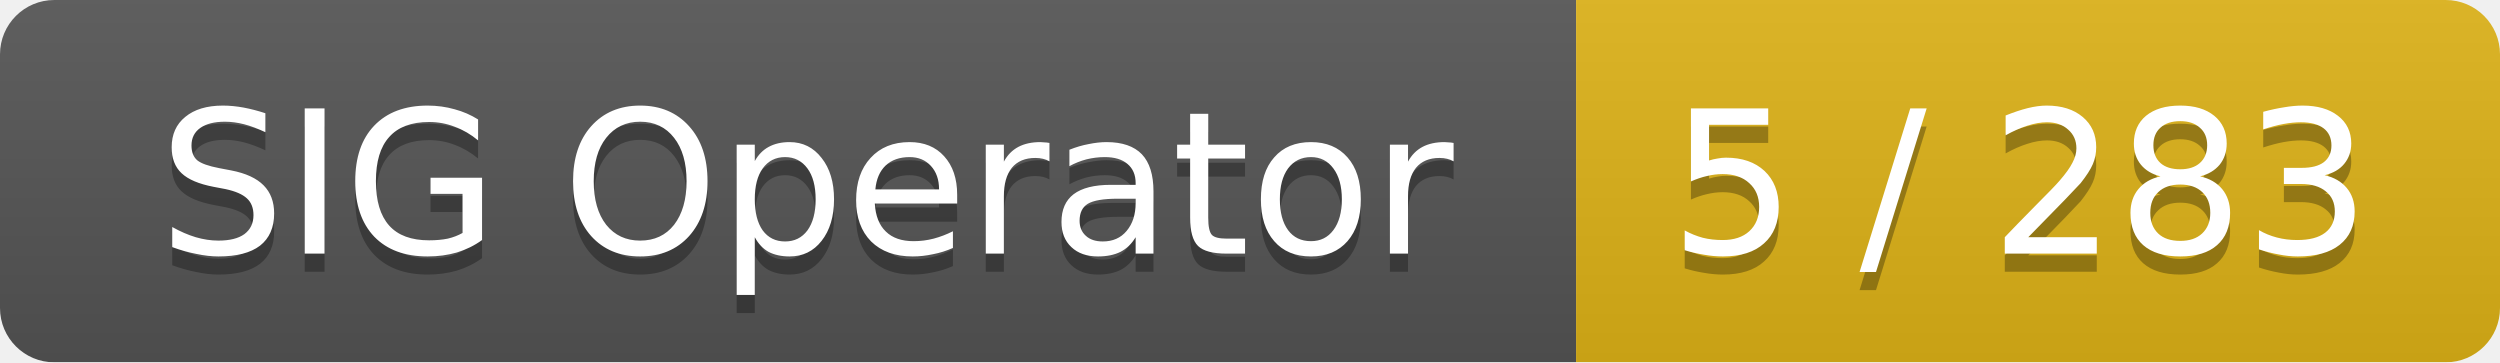
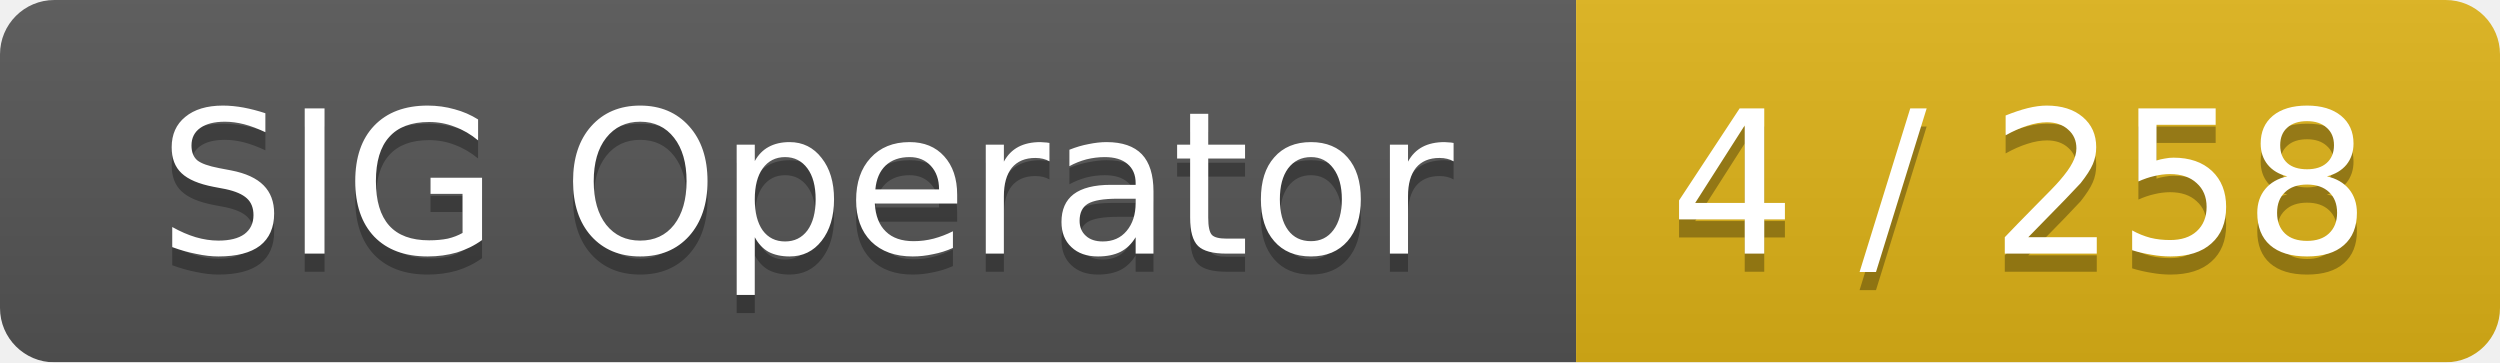
<svg xmlns="http://www.w3.org/2000/svg" width="138" height="20">
  <linearGradient id="smooth" x2="0" y2="100%">
    <stop offset="0" stop-color="#bbb" stop-opacity=".1" />
    <stop offset="1" stop-opacity=".1" />
  </linearGradient>
  <mask id="round">
    <rect width="138" height="20" rx="3" fill="#fff" />
  </mask>
  <g mask="url(#round)">
    <rect width="87" height="20" fill="#555" />
    <rect x="87" width="51" height="20" fill="#dfb317" />
    <rect width="138" height="20" fill="url(#smooth)" />
  </g>
  <g fill="#fff" text-anchor="middle" font-family="DejaVu Sans,Verdana,Geneva,sans-serif" font-size="11">
    <text x="44.5" y="15" fill="#010101" fill-opacity=".3">SIG Operator</text>
    <text x="44.5" y="14">SIG Operator</text>
-     <text x="111.5" y="15" fill="#010101" fill-opacity=".3">5 / 283</text>
-     <text x="111.5" y="14">5 / 283</text>
+     <text x="111.5" y="15" fill="#010101" fill-opacity=".3">4 / 258</text>
+     <text x="111.5" y="14">4 / 258</text>
  </g>
</svg>
